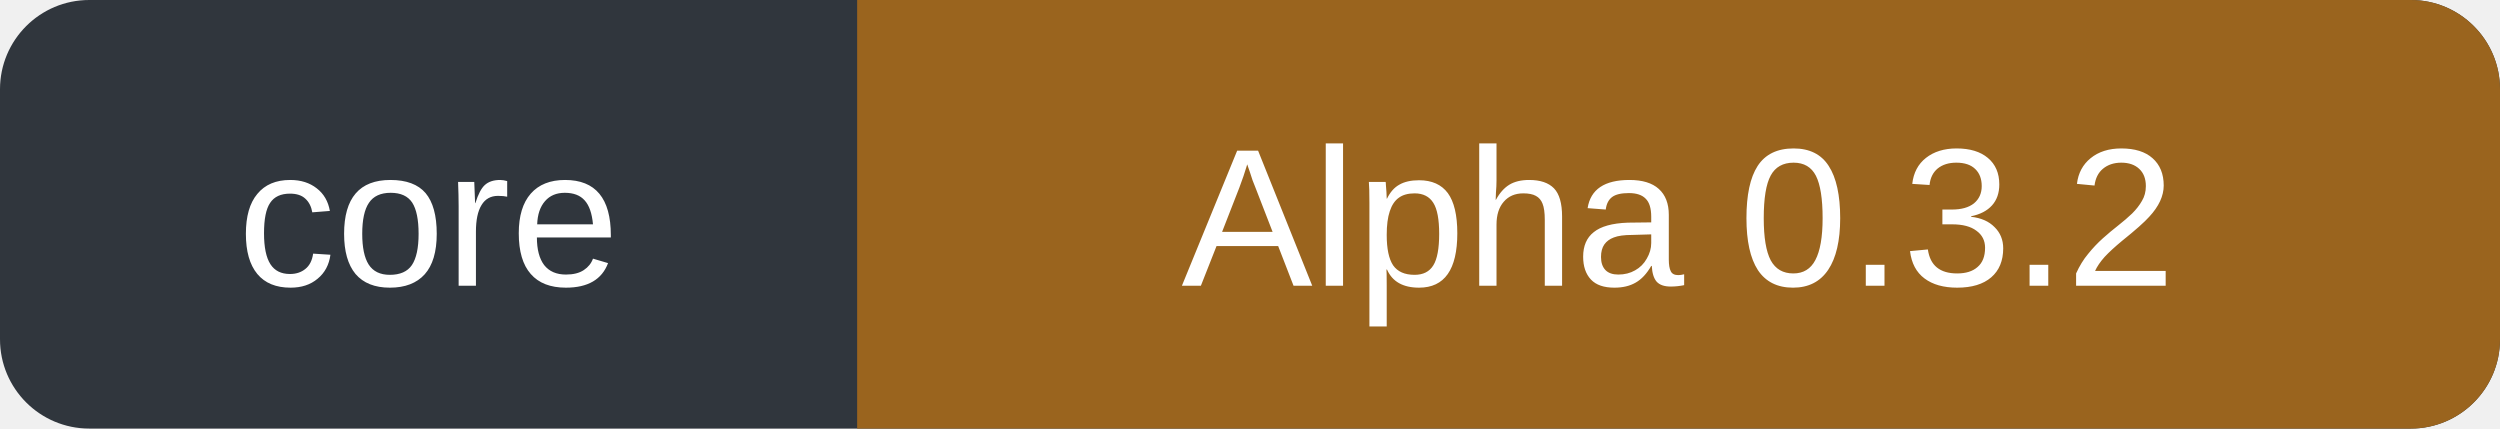
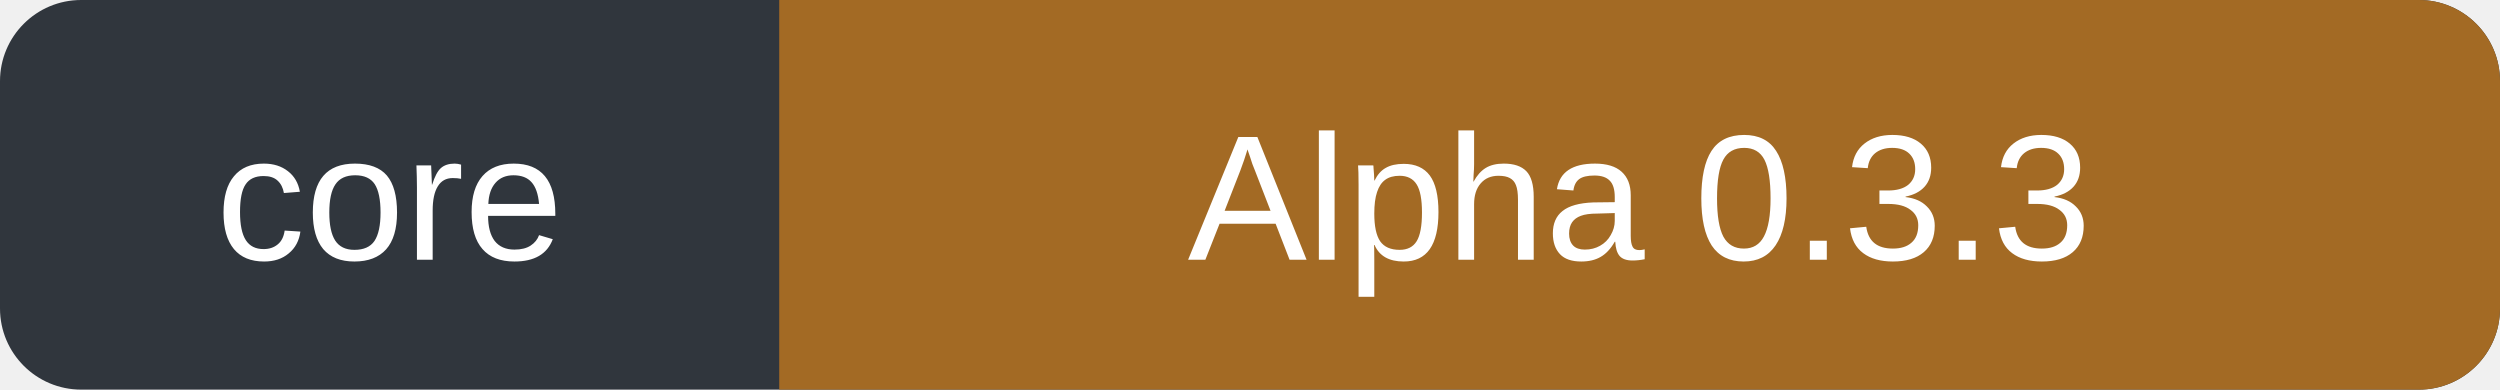
- <svg xmlns="http://www.w3.org/2000/svg" width="140" height="24" role="img" aria-label="Core: Alpha 0.3.2">
-   <rect width="140" height="24" rx="5" fill="#30363d" />
-   <path d="M48 0h87a5 5 0 0 1 5 5v14a5 5 0 0 1-5 5H48Z" fill="#9a641e" />
+ <svg xmlns="http://www.w3.org/2000/svg" width="154" height="24" role="img" aria-label="core: Alpha 0.3.3">
+   <rect width="154" height="24" rx="5" fill="#30363d" />
+   <path d="M48 0h101a5 5 0 0 1 5 5v14a5 5 0 0 1-5 5H48Z" fill="#a36a24" />
  <g fill="#fff" font-family="Verdana,Arial,sans-serif" font-size="11" text-anchor="middle">
    <text x="24" y="16">core</text>
-     <text x="94" y="16">Alpha 0.3.2</text>
+     <text x="101" y="16">Alpha 0.3.3</text>
  </g>
</svg>
